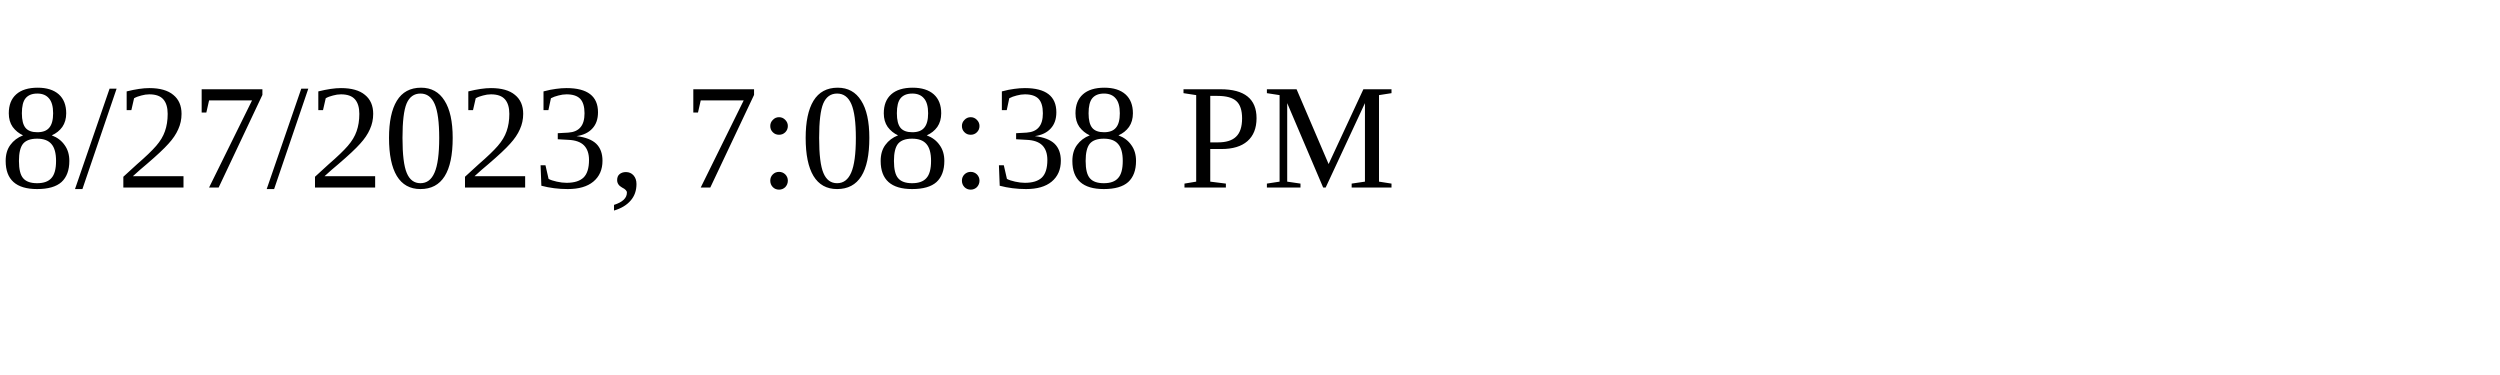
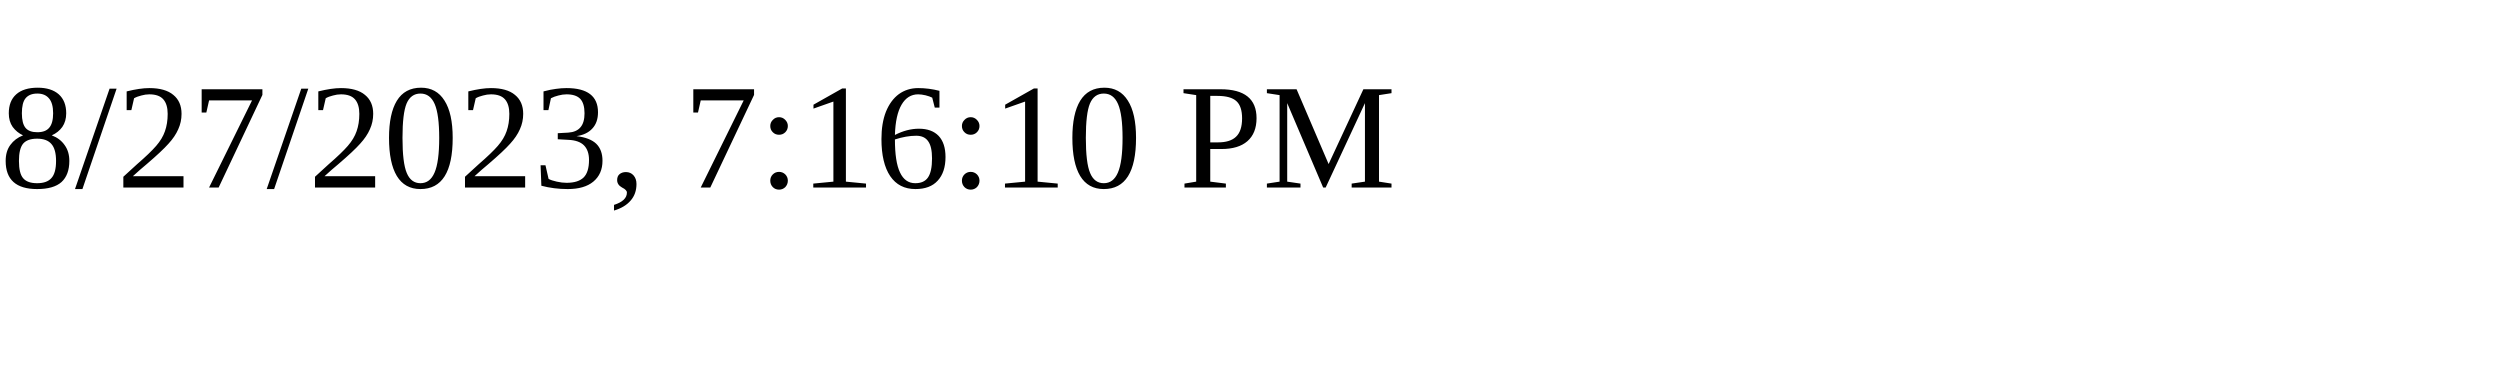
<svg xmlns="http://www.w3.org/2000/svg" height="30" width="200">
-   <text x="0" y="15">8/27/2023, 7:08:38 PM</text>
+   <text x="0" y="15">8/27/2023, 7:16:10 PM</text>
</svg>
